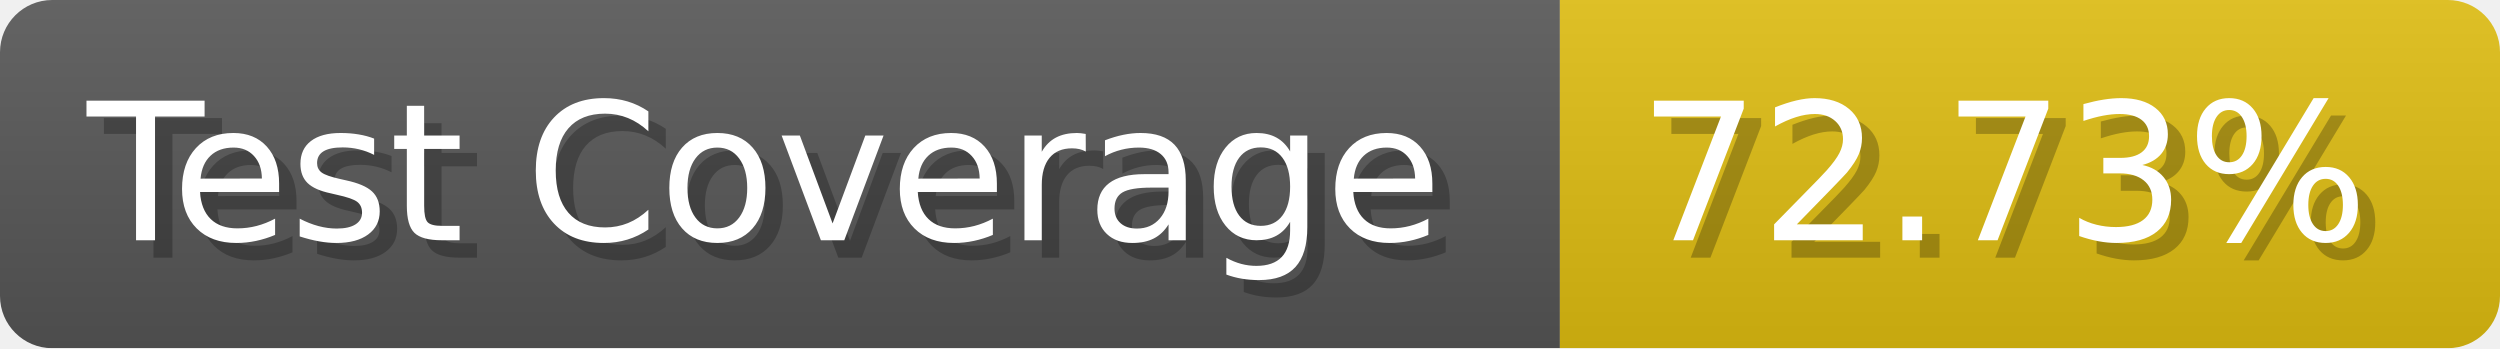
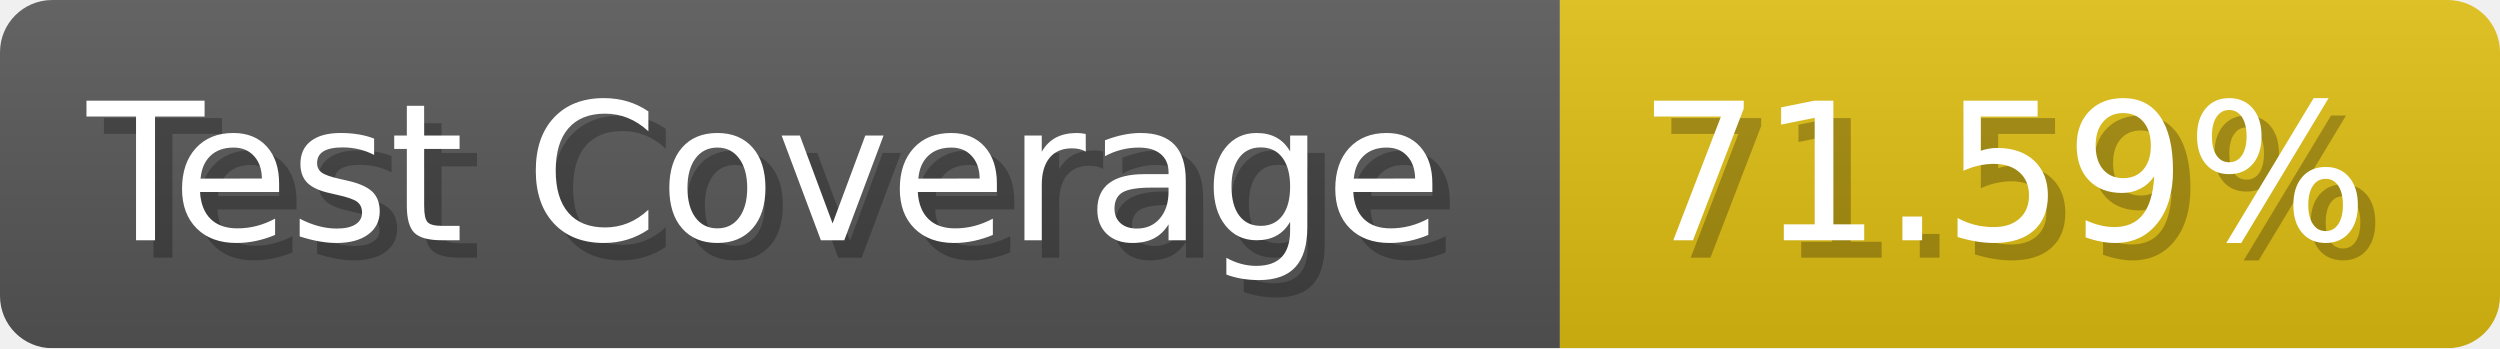
- <svg xmlns="http://www.w3.org/2000/svg" width="143.6" height="20" viewBox="0 0 1436 200" role="img" aria-label="Test Coverage: 72.73%">
+ <svg xmlns="http://www.w3.org/2000/svg" width="143.6" height="20" viewBox="0 0 1436 200" role="img" aria-label="Test Coverage: 71.59%">
  <linearGradient id="a" x2="0" y2="100%">
    <stop offset="0" stop-opacity=".1" stop-color="#EEE" />
    <stop offset="1" stop-opacity=".1" />
  </linearGradient>
  <mask id="m">
    <rect width="1436" height="200" rx="30" fill="#FFF" />
  </mask>
  <g mask="url(#m)">
    <rect width="896" height="200" fill="#555" />
    <rect width="540" height="200" fill="#DB1" x="896" />
    <rect width="1436" height="200" fill="url(#a)" />
  </g>
  <g aria-hidden="true" fill="#fff" text-anchor="start" font-family="Verdana,DejaVu Sans,sans-serif" font-size="110">
    <text x="60" y="148" textLength="796" fill="#000" opacity="0.25">Test Coverage</text>
    <text x="50" y="138" textLength="796">Test Coverage</text>
-     <text x="951" y="148" textLength="440" fill="#000" opacity="0.25">72.73%</text>
-     <text x="941" y="138" textLength="440">72.73%</text>
+     <text x="951" y="148" textLength="440" fill="#000" opacity="0.25">71.59%</text>
+     <text x="941" y="138" textLength="440">71.59%</text>
  </g>
</svg>
